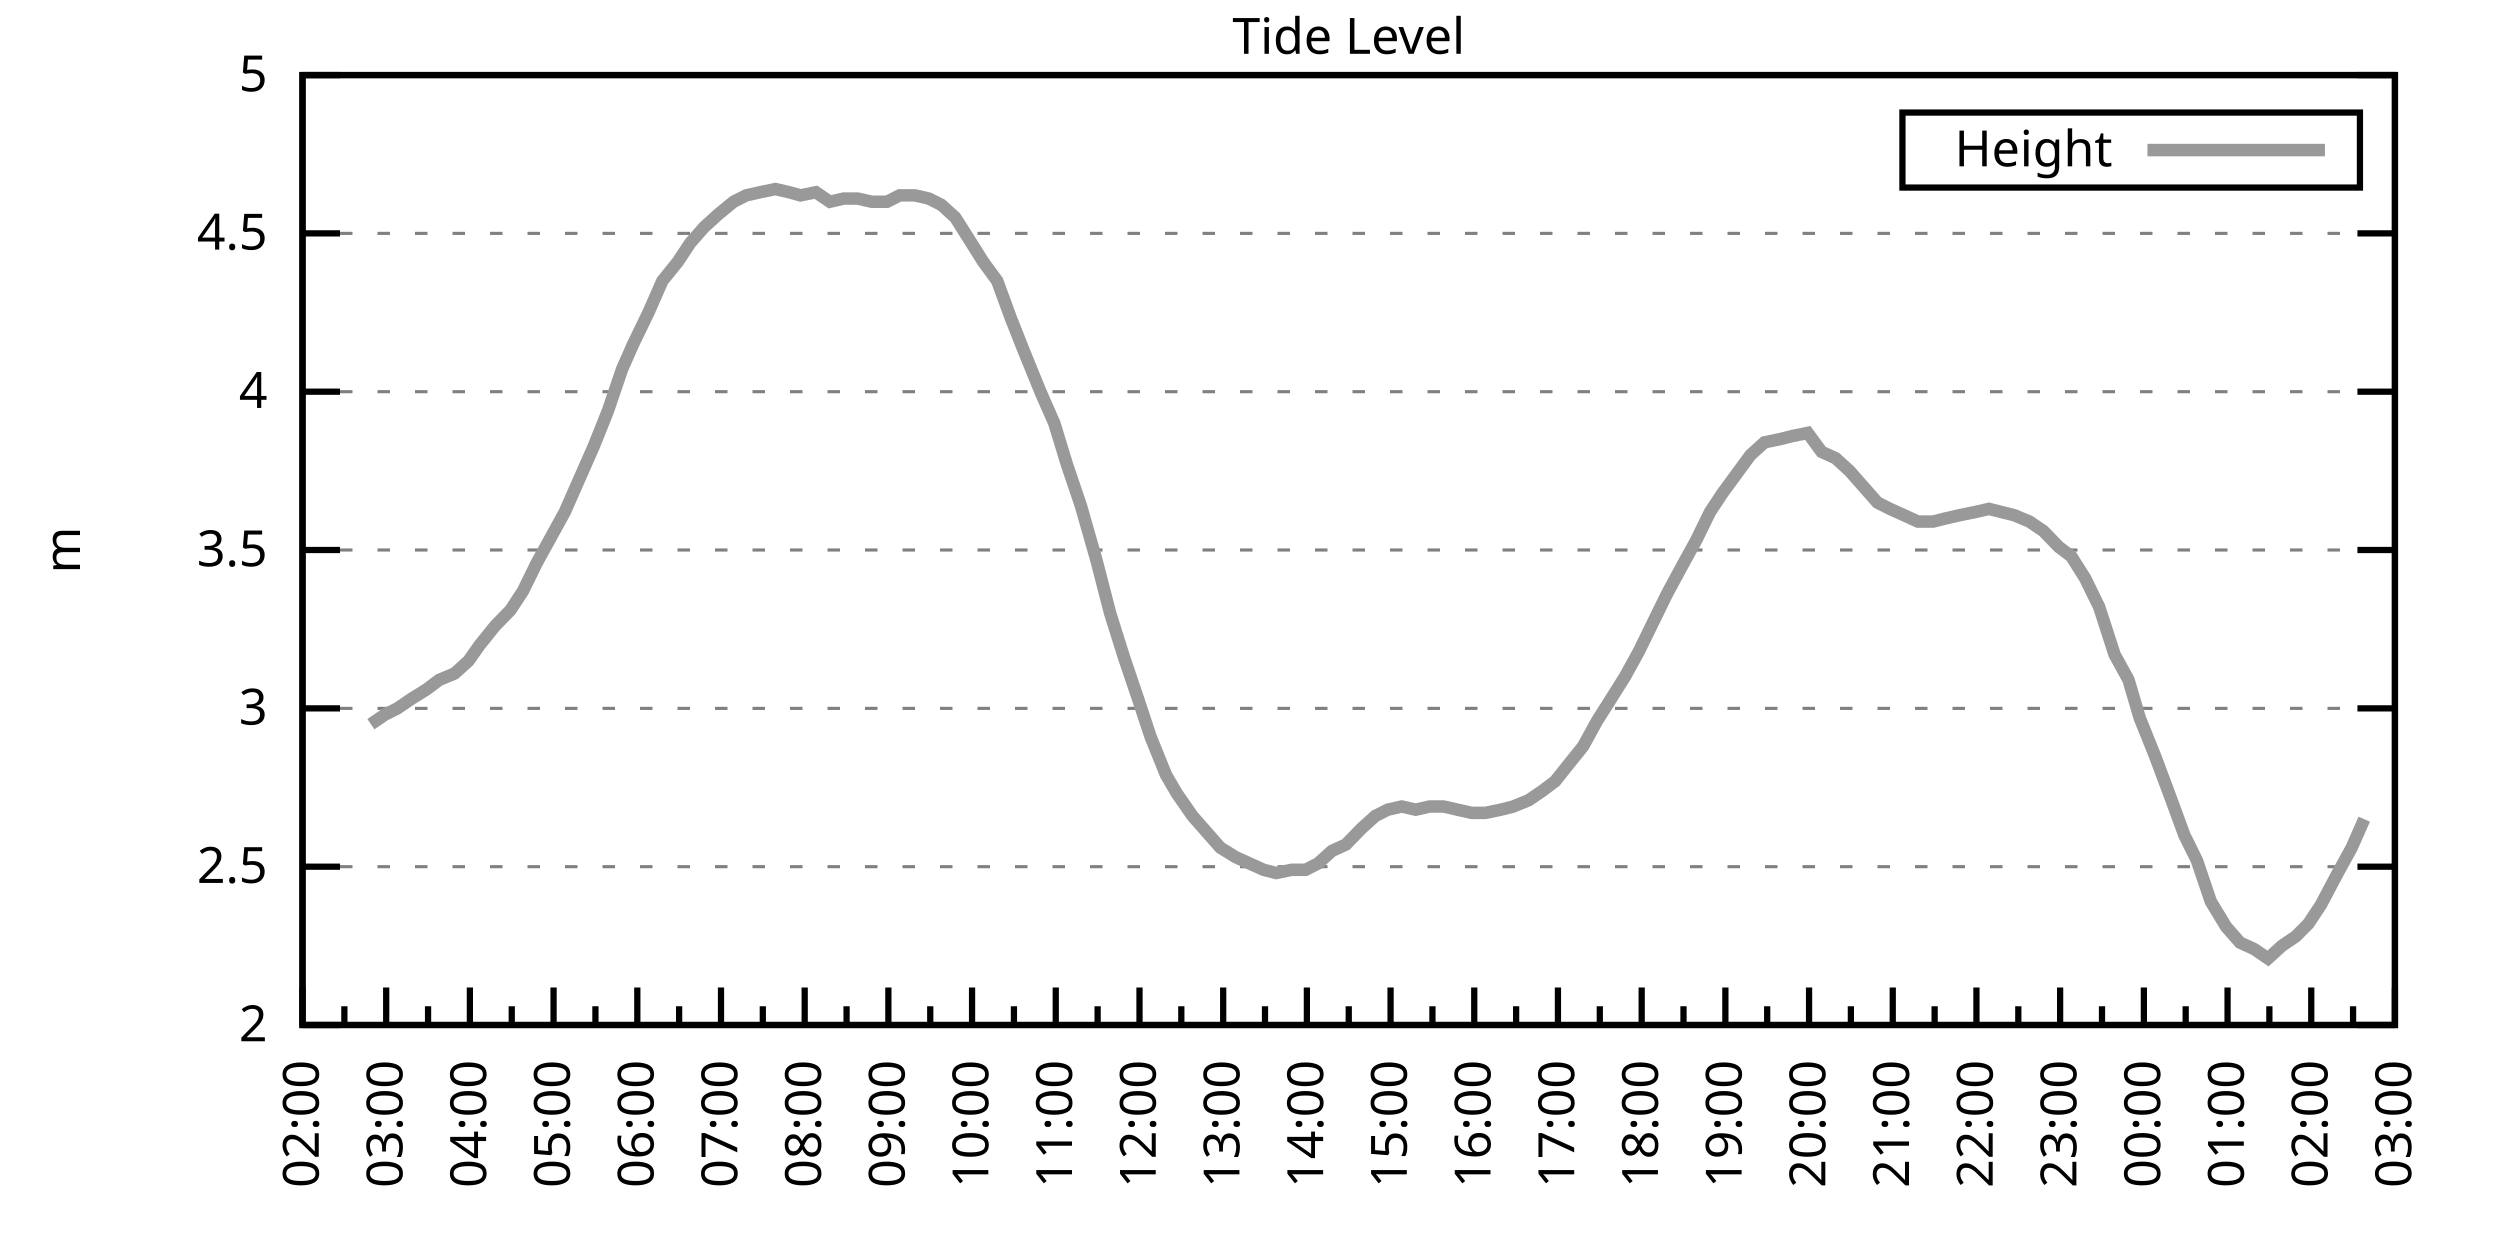
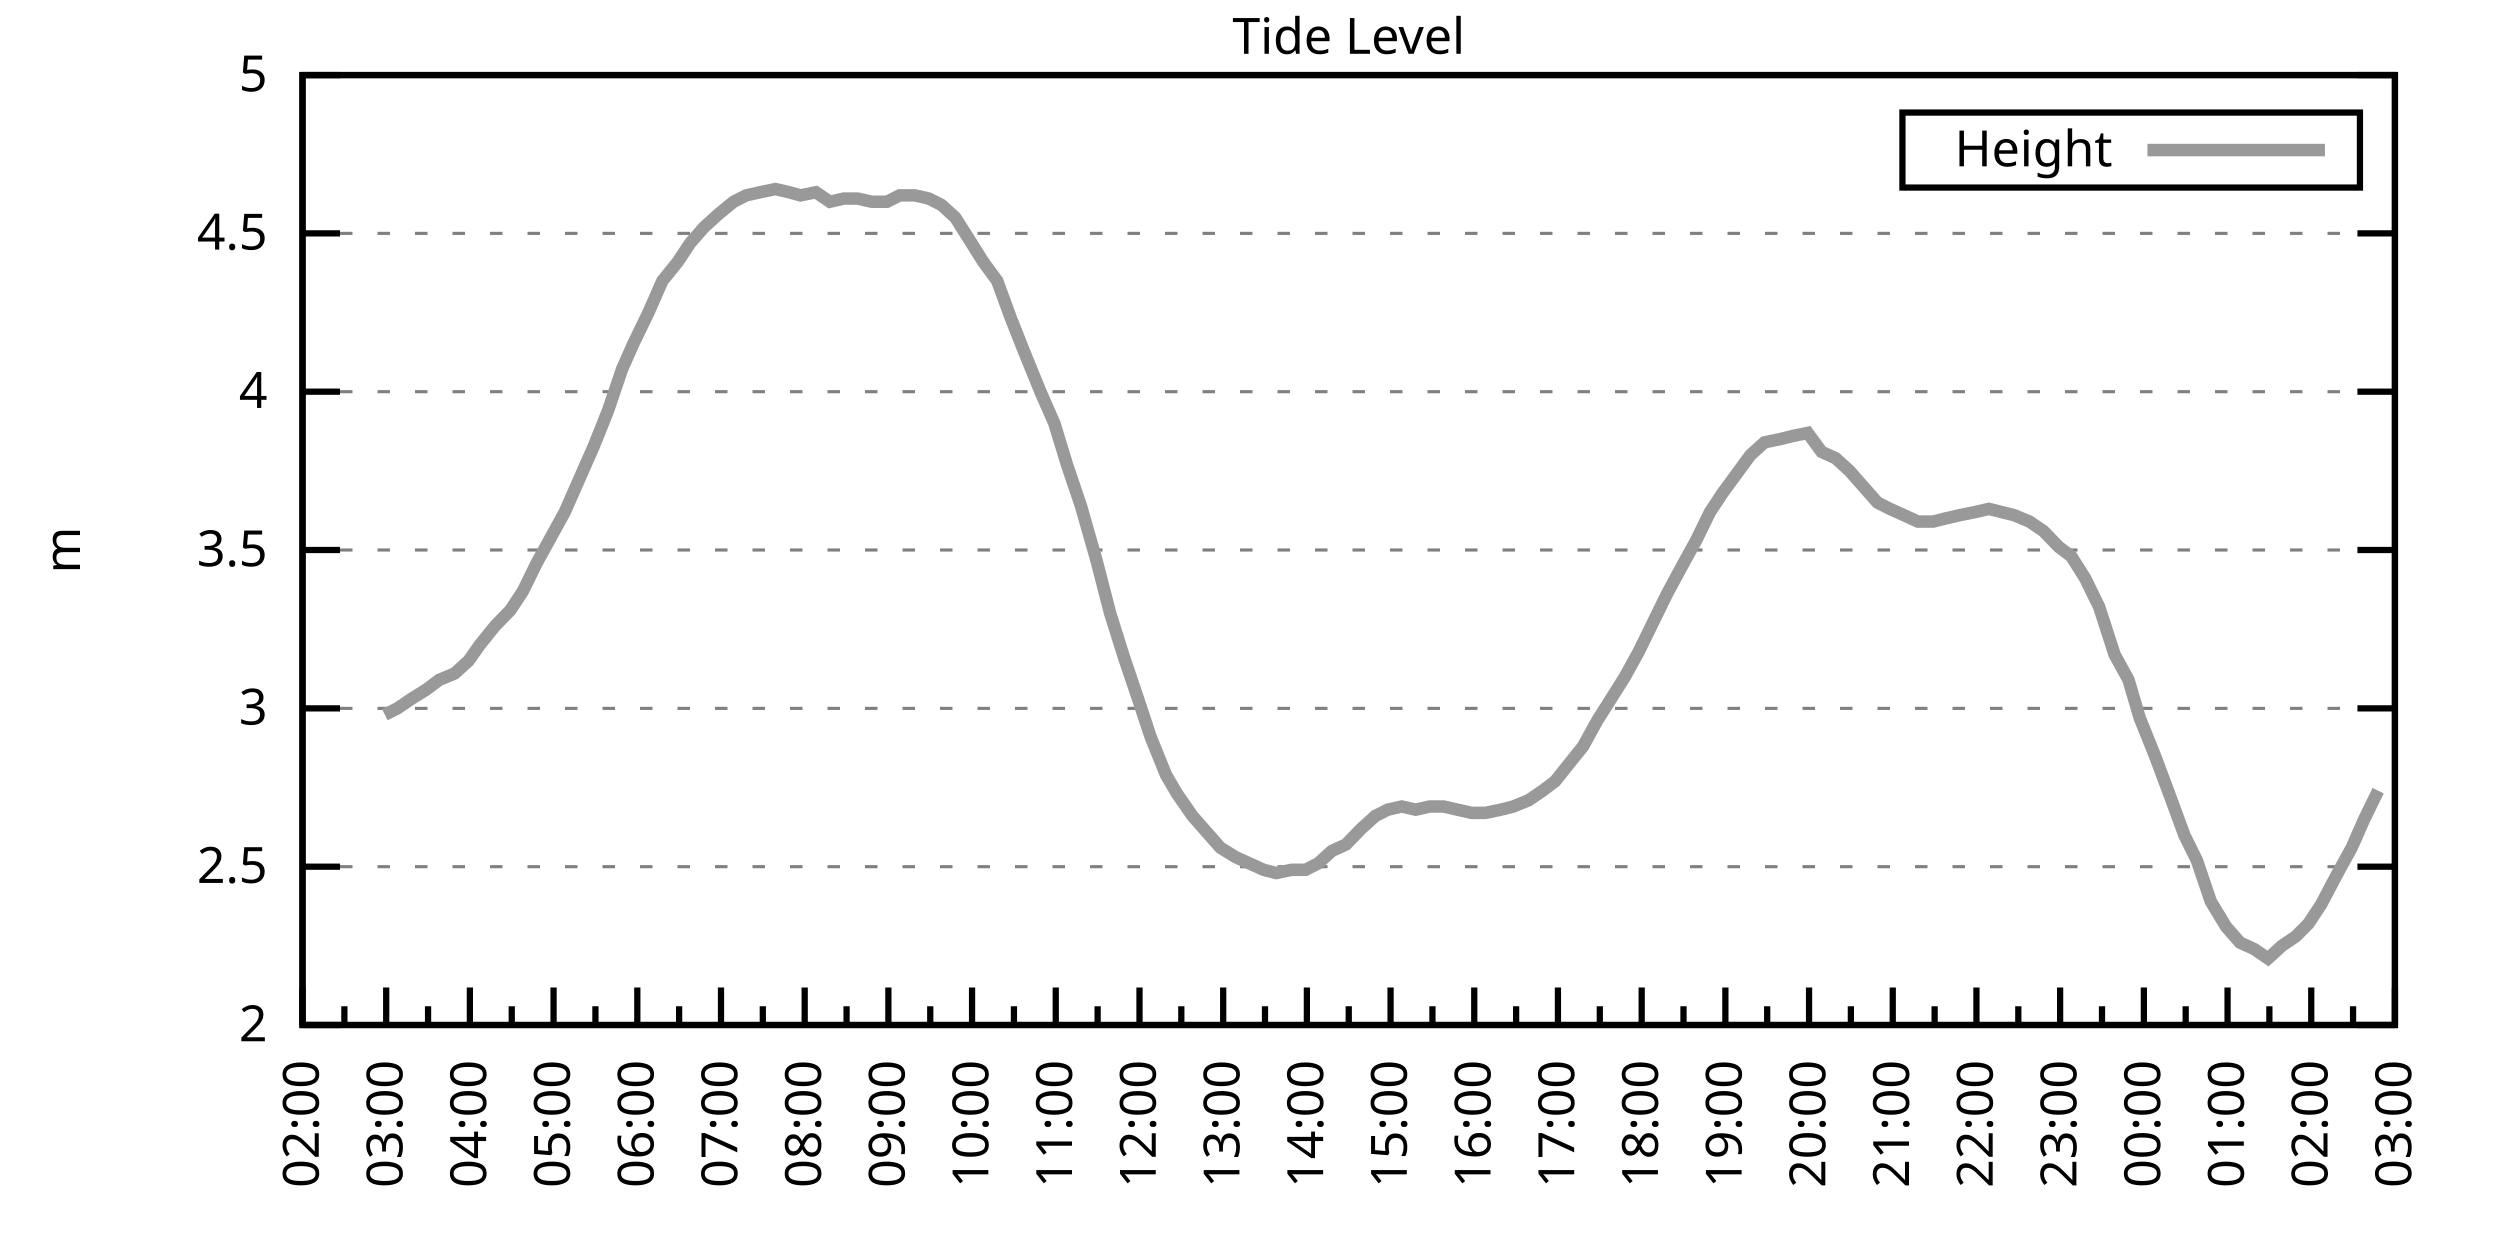
<svg xmlns="http://www.w3.org/2000/svg" xmlns:xlink="http://www.w3.org/1999/xlink" width="400" height="200" viewBox="0 0 400 200">
  <g id="gnuplot_canvas">
    <rect x="0" y="0" width="400" height="200" fill="none" />
    <defs>
      <circle id="gpDot" r="0.5" stroke-width="0.5" stroke="currentColor" />
      <path id="gpPt0" stroke-width="0.333" stroke="currentColor" d="M-1,0 h2 M0,-1 v2" />
      <path id="gpPt1" stroke-width="0.333" stroke="currentColor" d="M-1,-1 L1,1 M1,-1 L-1,1" />
      <path id="gpPt2" stroke-width="0.333" stroke="currentColor" d="M-1,0 L1,0 M0,-1 L0,1 M-1,-1 L1,1 M-1,1 L1,-1" />
      <rect id="gpPt3" stroke-width="0.333" stroke="currentColor" x="-1" y="-1" width="2" height="2" />
      <rect id="gpPt4" stroke-width="0.333" stroke="currentColor" fill="currentColor" x="-1" y="-1" width="2" height="2" />
      <circle id="gpPt5" stroke-width="0.333" stroke="currentColor" cx="0" cy="0" r="1" />
      <use xlink:href="#gpPt5" id="gpPt6" fill="currentColor" stroke="none" />
      <path id="gpPt7" stroke-width="0.333" stroke="currentColor" d="M0,-1.33 L-1.33,0.67 L1.33,0.67 z" />
      <use xlink:href="#gpPt7" id="gpPt8" fill="currentColor" stroke="none" />
      <use xlink:href="#gpPt7" id="gpPt9" stroke="currentColor" transform="rotate(180)" />
      <use xlink:href="#gpPt9" id="gpPt10" fill="currentColor" stroke="none" />
      <use xlink:href="#gpPt3" id="gpPt11" stroke="currentColor" transform="rotate(45)" />
      <use xlink:href="#gpPt11" id="gpPt12" fill="currentColor" stroke="none" />
      <path id="gpPt13" stroke-width="0.333" stroke="currentColor" d="M0,1.330 L1.265,0.411 L0.782,-1.067 L-0.782,-1.076 L-1.265,0.411 z" />
      <use xlink:href="#gpPt13" id="gpPt14" fill="currentColor" stroke="none" />
      <filter id="textbox" filterUnits="objectBoundingBox" x="0" y="0" height="1" width="1">
        <feFlood flood-color="white" flood-opacity="1" result="bgnd" />
        <feComposite in="SourceGraphic" in2="bgnd" operator="atop" />
      </filter>
      <filter id="greybox" filterUnits="objectBoundingBox" x="0" y="0" height="1" width="1">
        <feFlood flood-color="lightgrey" flood-opacity="1" result="grey" />
        <feComposite in="SourceGraphic" in2="grey" operator="atop" />
      </filter>
    </defs>
    <g fill="none" color="white" stroke="currentColor" stroke-width="1.00" stroke-linecap="butt" stroke-linejoin="miter">
</g>
    <g fill="none" color="black" stroke="currentColor" stroke-width="1.00" stroke-linecap="butt" stroke-linejoin="miter">
      <g stroke="none" shape-rendering="crispEdges">
        <polygon fill="rgb(255, 255, 255)" points="48.40,164.00 383.18,164.00 383.18,12.02 48.40,12.02 " />
      </g>
    </g>
    <g fill="none" color="black" stroke="currentColor" stroke-width="1.00" stroke-linecap="butt" stroke-linejoin="miter">
</g>
    <g fill="none" color="black" stroke="black" stroke-width="0.50" stroke-linecap="butt" stroke-linejoin="miter">
</g>
    <g fill="none" color="gray" stroke="currentColor" stroke-width="0.50" stroke-linecap="butt" stroke-linejoin="miter">
      <path stroke="gray" stroke-dasharray="2,4" class="gridline" d="M48.40,164.00 L383.19,164.00  " />
    </g>
    <g fill="none" color="gray" stroke="gray" stroke-width="1.00" stroke-linecap="butt" stroke-linejoin="miter">
</g>
    <g fill="none" color="black" stroke="currentColor" stroke-width="1.00" stroke-linecap="butt" stroke-linejoin="miter">
      <path stroke="black" d="M48.40,164.00 L54.40,164.00 M383.19,164.00 L377.19,164.00  " />
      <g transform="translate(42.80,166.60)" stroke="none" fill="black" font-family="Sans" font-size="8.00" text-anchor="end">
        <text>
          <tspan font-family="Sans"> 2</tspan>
        </text>
      </g>
    </g>
    <g fill="none" color="black" stroke="currentColor" stroke-width="1.00" stroke-linecap="butt" stroke-linejoin="miter">
</g>
    <g fill="none" color="black" stroke="black" stroke-width="0.50" stroke-linecap="butt" stroke-linejoin="miter">
</g>
    <g fill="none" color="gray" stroke="currentColor" stroke-width="0.50" stroke-linecap="butt" stroke-linejoin="miter">
      <path stroke="gray" stroke-dasharray="2,4" class="gridline" d="M48.40,138.67 L383.19,138.67  " />
    </g>
    <g fill="none" color="gray" stroke="gray" stroke-width="1.00" stroke-linecap="butt" stroke-linejoin="miter">
</g>
    <g fill="none" color="black" stroke="currentColor" stroke-width="1.00" stroke-linecap="butt" stroke-linejoin="miter">
      <path stroke="black" d="M48.40,138.67 L54.40,138.67 M383.19,138.67 L377.19,138.67  " />
      <g transform="translate(42.80,141.27)" stroke="none" fill="black" font-family="Sans" font-size="8.00" text-anchor="end">
        <text>
          <tspan font-family="Sans"> 2.5</tspan>
        </text>
      </g>
    </g>
    <g fill="none" color="black" stroke="currentColor" stroke-width="1.00" stroke-linecap="butt" stroke-linejoin="miter">
</g>
    <g fill="none" color="black" stroke="black" stroke-width="0.50" stroke-linecap="butt" stroke-linejoin="miter">
</g>
    <g fill="none" color="gray" stroke="currentColor" stroke-width="0.50" stroke-linecap="butt" stroke-linejoin="miter">
      <path stroke="gray" stroke-dasharray="2,4" class="gridline" d="M48.40,113.34 L383.19,113.34  " />
    </g>
    <g fill="none" color="gray" stroke="gray" stroke-width="1.00" stroke-linecap="butt" stroke-linejoin="miter">
</g>
    <g fill="none" color="black" stroke="currentColor" stroke-width="1.00" stroke-linecap="butt" stroke-linejoin="miter">
      <path stroke="black" d="M48.40,113.34 L54.40,113.34 M383.19,113.34 L377.19,113.34  " />
      <g transform="translate(42.80,115.94)" stroke="none" fill="black" font-family="Sans" font-size="8.00" text-anchor="end">
        <text>
          <tspan font-family="Sans"> 3</tspan>
        </text>
      </g>
    </g>
    <g fill="none" color="black" stroke="currentColor" stroke-width="1.00" stroke-linecap="butt" stroke-linejoin="miter">
</g>
    <g fill="none" color="black" stroke="black" stroke-width="0.50" stroke-linecap="butt" stroke-linejoin="miter">
</g>
    <g fill="none" color="gray" stroke="currentColor" stroke-width="0.50" stroke-linecap="butt" stroke-linejoin="miter">
      <path stroke="gray" stroke-dasharray="2,4" class="gridline" d="M48.40,88.00 L383.19,88.00  " />
    </g>
    <g fill="none" color="gray" stroke="gray" stroke-width="1.00" stroke-linecap="butt" stroke-linejoin="miter">
</g>
    <g fill="none" color="black" stroke="currentColor" stroke-width="1.00" stroke-linecap="butt" stroke-linejoin="miter">
      <path stroke="black" d="M48.40,88.00 L54.40,88.00 M383.19,88.00 L377.19,88.00  " />
      <g transform="translate(42.80,90.60)" stroke="none" fill="black" font-family="Sans" font-size="8.00" text-anchor="end">
        <text>
          <tspan font-family="Sans"> 3.5</tspan>
        </text>
      </g>
    </g>
    <g fill="none" color="black" stroke="currentColor" stroke-width="1.00" stroke-linecap="butt" stroke-linejoin="miter">
</g>
    <g fill="none" color="black" stroke="black" stroke-width="0.50" stroke-linecap="butt" stroke-linejoin="miter">
</g>
    <g fill="none" color="gray" stroke="currentColor" stroke-width="0.50" stroke-linecap="butt" stroke-linejoin="miter">
      <path stroke="gray" stroke-dasharray="2,4" class="gridline" d="M48.40,62.67 L383.19,62.67  " />
    </g>
    <g fill="none" color="gray" stroke="gray" stroke-width="1.00" stroke-linecap="butt" stroke-linejoin="miter">
</g>
    <g fill="none" color="black" stroke="currentColor" stroke-width="1.00" stroke-linecap="butt" stroke-linejoin="miter">
      <path stroke="black" d="M48.40,62.67 L54.40,62.67 M383.19,62.67 L377.19,62.67  " />
      <g transform="translate(42.80,65.27)" stroke="none" fill="black" font-family="Sans" font-size="8.00" text-anchor="end">
        <text>
          <tspan font-family="Sans"> 4</tspan>
        </text>
      </g>
    </g>
    <g fill="none" color="black" stroke="currentColor" stroke-width="1.00" stroke-linecap="butt" stroke-linejoin="miter">
</g>
    <g fill="none" color="black" stroke="black" stroke-width="0.50" stroke-linecap="butt" stroke-linejoin="miter">
</g>
    <g fill="none" color="gray" stroke="currentColor" stroke-width="0.50" stroke-linecap="butt" stroke-linejoin="miter">
      <path stroke="gray" stroke-dasharray="2,4" class="gridline" d="M48.40,37.34 L383.19,37.34  " />
    </g>
    <g fill="none" color="gray" stroke="gray" stroke-width="1.00" stroke-linecap="butt" stroke-linejoin="miter">
</g>
    <g fill="none" color="black" stroke="currentColor" stroke-width="1.00" stroke-linecap="butt" stroke-linejoin="miter">
      <path stroke="black" d="M48.40,37.34 L54.40,37.34 M383.19,37.34 L377.19,37.34  " />
      <g transform="translate(42.80,39.94)" stroke="none" fill="black" font-family="Sans" font-size="8.00" text-anchor="end">
        <text>
          <tspan font-family="Sans"> 4.5</tspan>
        </text>
      </g>
    </g>
    <g fill="none" color="black" stroke="currentColor" stroke-width="1.00" stroke-linecap="butt" stroke-linejoin="miter">
</g>
    <g fill="none" color="black" stroke="black" stroke-width="0.50" stroke-linecap="butt" stroke-linejoin="miter">
</g>
    <g fill="none" color="gray" stroke="currentColor" stroke-width="0.50" stroke-linecap="butt" stroke-linejoin="miter">
      <path stroke="gray" stroke-dasharray="2,4" class="gridline" d="M48.40,12.01 L383.19,12.01  " />
    </g>
    <g fill="none" color="gray" stroke="gray" stroke-width="1.00" stroke-linecap="butt" stroke-linejoin="miter">
</g>
    <g fill="none" color="black" stroke="currentColor" stroke-width="1.00" stroke-linecap="butt" stroke-linejoin="miter">
      <path stroke="black" d="M48.40,12.01 L54.40,12.01 M383.19,12.01 L377.19,12.01  " />
      <g transform="translate(42.80,14.61)" stroke="none" fill="black" font-family="Sans" font-size="8.00" text-anchor="end">
        <text>
          <tspan font-family="Sans"> 5</tspan>
        </text>
      </g>
    </g>
    <g fill="none" color="black" stroke="currentColor" stroke-width="1.00" stroke-linecap="butt" stroke-linejoin="miter">
      <path stroke="black" d="M48.40,164.00 L48.40,158.00  " />
      <g transform="translate(51.00,169.60) rotate(270)" stroke="none" fill="black" font-family="Sans" font-size="8.00" text-anchor="end">
        <text>
          <tspan font-family="Sans">02:00</tspan>
        </text>
      </g>
    </g>
    <g fill="none" color="black" stroke="currentColor" stroke-width="1.00" stroke-linecap="butt" stroke-linejoin="miter">
      <path stroke="black" d="M55.10,164.00 L55.10,161.00 M61.79,164.00 L61.79,158.00  " />
      <g transform="translate(64.39,169.60) rotate(270)" stroke="none" fill="black" font-family="Sans" font-size="8.00" text-anchor="end">
        <text>
          <tspan font-family="Sans">03:00</tspan>
        </text>
      </g>
    </g>
    <g fill="none" color="black" stroke="currentColor" stroke-width="1.00" stroke-linecap="butt" stroke-linejoin="miter">
      <path stroke="black" d="M68.49,164.00 L68.49,161.00 M75.18,164.00 L75.18,158.00  " />
      <g transform="translate(77.78,169.60) rotate(270)" stroke="none" fill="black" font-family="Sans" font-size="8.00" text-anchor="end">
        <text>
          <tspan font-family="Sans">04:00</tspan>
        </text>
      </g>
    </g>
    <g fill="none" color="black" stroke="currentColor" stroke-width="1.00" stroke-linecap="butt" stroke-linejoin="miter">
      <path stroke="black" d="M81.88,164.00 L81.88,161.00 M88.57,164.00 L88.57,158.00  " />
      <g transform="translate(91.17,169.60) rotate(270)" stroke="none" fill="black" font-family="Sans" font-size="8.00" text-anchor="end">
        <text>
          <tspan font-family="Sans">05:00</tspan>
        </text>
      </g>
    </g>
    <g fill="none" color="black" stroke="currentColor" stroke-width="1.00" stroke-linecap="butt" stroke-linejoin="miter">
      <path stroke="black" d="M95.27,164.00 L95.27,161.00 M101.97,164.00 L101.97,158.00  " />
      <g transform="translate(104.57,169.60) rotate(270)" stroke="none" fill="black" font-family="Sans" font-size="8.00" text-anchor="end">
        <text>
          <tspan font-family="Sans">06:00</tspan>
        </text>
      </g>
    </g>
    <g fill="none" color="black" stroke="currentColor" stroke-width="1.00" stroke-linecap="butt" stroke-linejoin="miter">
      <path stroke="black" d="M108.66,164.00 L108.66,161.00 M115.36,164.00 L115.36,158.00  " />
      <g transform="translate(117.96,169.60) rotate(270)" stroke="none" fill="black" font-family="Sans" font-size="8.00" text-anchor="end">
        <text>
          <tspan font-family="Sans">07:00</tspan>
        </text>
      </g>
    </g>
    <g fill="none" color="black" stroke="currentColor" stroke-width="1.00" stroke-linecap="butt" stroke-linejoin="miter">
      <path stroke="black" d="M122.05,164.00 L122.05,161.00 M128.75,164.00 L128.75,158.00  " />
      <g transform="translate(131.35,169.60) rotate(270)" stroke="none" fill="black" font-family="Sans" font-size="8.00" text-anchor="end">
        <text>
          <tspan font-family="Sans">08:00</tspan>
        </text>
      </g>
    </g>
    <g fill="none" color="black" stroke="currentColor" stroke-width="1.00" stroke-linecap="butt" stroke-linejoin="miter">
      <path stroke="black" d="M135.45,164.00 L135.45,161.00 M142.14,164.00 L142.14,158.00  " />
      <g transform="translate(144.74,169.60) rotate(270)" stroke="none" fill="black" font-family="Sans" font-size="8.00" text-anchor="end">
        <text>
          <tspan font-family="Sans">09:00</tspan>
        </text>
      </g>
    </g>
    <g fill="none" color="black" stroke="currentColor" stroke-width="1.00" stroke-linecap="butt" stroke-linejoin="miter">
      <path stroke="black" d="M148.84,164.00 L148.84,161.00 M155.53,164.00 L155.53,158.00  " />
      <g transform="translate(158.13,169.60) rotate(270)" stroke="none" fill="black" font-family="Sans" font-size="8.00" text-anchor="end">
        <text>
          <tspan font-family="Sans">10:00</tspan>
        </text>
      </g>
    </g>
    <g fill="none" color="black" stroke="currentColor" stroke-width="1.00" stroke-linecap="butt" stroke-linejoin="miter">
      <path stroke="black" d="M162.23,164.00 L162.23,161.00 M168.92,164.00 L168.92,158.00  " />
      <g transform="translate(171.52,169.60) rotate(270)" stroke="none" fill="black" font-family="Sans" font-size="8.00" text-anchor="end">
        <text>
          <tspan font-family="Sans">11:00</tspan>
        </text>
      </g>
    </g>
    <g fill="none" color="black" stroke="currentColor" stroke-width="1.00" stroke-linecap="butt" stroke-linejoin="miter">
      <path stroke="black" d="M175.62,164.00 L175.62,161.00 M182.32,164.00 L182.32,158.00  " />
      <g transform="translate(184.92,169.60) rotate(270)" stroke="none" fill="black" font-family="Sans" font-size="8.00" text-anchor="end">
        <text>
          <tspan font-family="Sans">12:00</tspan>
        </text>
      </g>
    </g>
    <g fill="none" color="black" stroke="currentColor" stroke-width="1.00" stroke-linecap="butt" stroke-linejoin="miter">
      <path stroke="black" d="M189.01,164.00 L189.01,161.00 M195.71,164.00 L195.71,158.00  " />
      <g transform="translate(198.31,169.60) rotate(270)" stroke="none" fill="black" font-family="Sans" font-size="8.00" text-anchor="end">
        <text>
          <tspan font-family="Sans">13:00</tspan>
        </text>
      </g>
    </g>
    <g fill="none" color="black" stroke="currentColor" stroke-width="1.00" stroke-linecap="butt" stroke-linejoin="miter">
      <path stroke="black" d="M202.40,164.00 L202.40,161.00 M209.10,164.00 L209.10,158.00  " />
      <g transform="translate(211.70,169.60) rotate(270)" stroke="none" fill="black" font-family="Sans" font-size="8.00" text-anchor="end">
        <text>
          <tspan font-family="Sans">14:00</tspan>
        </text>
      </g>
    </g>
    <g fill="none" color="black" stroke="currentColor" stroke-width="1.00" stroke-linecap="butt" stroke-linejoin="miter">
      <path stroke="black" d="M215.80,164.00 L215.80,161.00 M222.49,164.00 L222.49,158.00  " />
      <g transform="translate(225.09,169.60) rotate(270)" stroke="none" fill="black" font-family="Sans" font-size="8.00" text-anchor="end">
        <text>
          <tspan font-family="Sans">15:00</tspan>
        </text>
      </g>
    </g>
    <g fill="none" color="black" stroke="currentColor" stroke-width="1.00" stroke-linecap="butt" stroke-linejoin="miter">
      <path stroke="black" d="M229.19,164.00 L229.19,161.00 M235.88,164.00 L235.88,158.00  " />
      <g transform="translate(238.48,169.60) rotate(270)" stroke="none" fill="black" font-family="Sans" font-size="8.00" text-anchor="end">
        <text>
          <tspan font-family="Sans">16:00</tspan>
        </text>
      </g>
    </g>
    <g fill="none" color="black" stroke="currentColor" stroke-width="1.00" stroke-linecap="butt" stroke-linejoin="miter">
      <path stroke="black" d="M242.58,164.00 L242.58,161.00 M249.27,164.00 L249.27,158.00  " />
      <g transform="translate(251.87,169.60) rotate(270)" stroke="none" fill="black" font-family="Sans" font-size="8.00" text-anchor="end">
        <text>
          <tspan font-family="Sans">17:00</tspan>
        </text>
      </g>
    </g>
    <g fill="none" color="black" stroke="currentColor" stroke-width="1.00" stroke-linecap="butt" stroke-linejoin="miter">
      <path stroke="black" d="M255.97,164.00 L255.97,161.00 M262.67,164.00 L262.67,158.00  " />
      <g transform="translate(265.27,169.60) rotate(270)" stroke="none" fill="black" font-family="Sans" font-size="8.00" text-anchor="end">
        <text>
          <tspan font-family="Sans">18:00</tspan>
        </text>
      </g>
    </g>
    <g fill="none" color="black" stroke="currentColor" stroke-width="1.00" stroke-linecap="butt" stroke-linejoin="miter">
      <path stroke="black" d="M269.36,164.00 L269.36,161.00 M276.06,164.00 L276.06,158.00  " />
      <g transform="translate(278.66,169.60) rotate(270)" stroke="none" fill="black" font-family="Sans" font-size="8.00" text-anchor="end">
        <text>
          <tspan font-family="Sans">19:00</tspan>
        </text>
      </g>
    </g>
    <g fill="none" color="black" stroke="currentColor" stroke-width="1.00" stroke-linecap="butt" stroke-linejoin="miter">
      <path stroke="black" d="M282.75,164.00 L282.75,161.00 M289.45,164.00 L289.45,158.00  " />
      <g transform="translate(292.05,169.60) rotate(270)" stroke="none" fill="black" font-family="Sans" font-size="8.00" text-anchor="end">
        <text>
          <tspan font-family="Sans">20:00</tspan>
        </text>
      </g>
    </g>
    <g fill="none" color="black" stroke="currentColor" stroke-width="1.00" stroke-linecap="butt" stroke-linejoin="miter">
      <path stroke="black" d="M296.14,164.00 L296.14,161.00 M302.84,164.00 L302.84,158.00  " />
      <g transform="translate(305.44,169.60) rotate(270)" stroke="none" fill="black" font-family="Sans" font-size="8.00" text-anchor="end">
        <text>
          <tspan font-family="Sans">21:00</tspan>
        </text>
      </g>
    </g>
    <g fill="none" color="black" stroke="currentColor" stroke-width="1.00" stroke-linecap="butt" stroke-linejoin="miter">
      <path stroke="black" d="M309.54,164.00 L309.54,161.00 M316.23,164.00 L316.23,158.00  " />
      <g transform="translate(318.83,169.60) rotate(270)" stroke="none" fill="black" font-family="Sans" font-size="8.00" text-anchor="end">
        <text>
          <tspan font-family="Sans">22:00</tspan>
        </text>
      </g>
    </g>
    <g fill="none" color="black" stroke="currentColor" stroke-width="1.00" stroke-linecap="butt" stroke-linejoin="miter">
      <path stroke="black" d="M322.93,164.00 L322.93,161.00 M329.62,164.00 L329.62,158.00  " />
      <g transform="translate(332.22,169.60) rotate(270)" stroke="none" fill="black" font-family="Sans" font-size="8.00" text-anchor="end">
        <text>
          <tspan font-family="Sans">23:00</tspan>
        </text>
      </g>
    </g>
    <g fill="none" color="black" stroke="currentColor" stroke-width="1.00" stroke-linecap="butt" stroke-linejoin="miter">
      <path stroke="black" d="M336.32,164.00 L336.32,161.00 M343.02,164.00 L343.02,158.00  " />
      <g transform="translate(345.62,169.60) rotate(270)" stroke="none" fill="black" font-family="Sans" font-size="8.00" text-anchor="end">
        <text>
          <tspan font-family="Sans">00:00</tspan>
        </text>
      </g>
    </g>
    <g fill="none" color="black" stroke="currentColor" stroke-width="1.00" stroke-linecap="butt" stroke-linejoin="miter">
      <path stroke="black" d="M349.71,164.00 L349.71,161.00 M356.41,164.00 L356.41,158.00  " />
      <g transform="translate(359.01,169.60) rotate(270)" stroke="none" fill="black" font-family="Sans" font-size="8.00" text-anchor="end">
        <text>
          <tspan font-family="Sans">01:00</tspan>
        </text>
      </g>
    </g>
    <g fill="none" color="black" stroke="currentColor" stroke-width="1.00" stroke-linecap="butt" stroke-linejoin="miter">
      <path stroke="black" d="M363.10,164.00 L363.10,161.00 M369.80,164.00 L369.80,158.00  " />
      <g transform="translate(372.40,169.60) rotate(270)" stroke="none" fill="black" font-family="Sans" font-size="8.00" text-anchor="end">
        <text>
          <tspan font-family="Sans">02:00</tspan>
        </text>
      </g>
    </g>
    <g fill="none" color="black" stroke="currentColor" stroke-width="1.00" stroke-linecap="butt" stroke-linejoin="miter">
      <path stroke="black" d="M376.49,164.00 L376.49,161.00 M383.19,164.00 L383.19,158.00  " />
      <g transform="translate(385.79,169.60) rotate(270)" stroke="none" fill="black" font-family="Sans" font-size="8.00" text-anchor="end">
        <text>
          <tspan font-family="Sans">03:00</tspan>
        </text>
      </g>
    </g>
    <g fill="none" color="black" stroke="currentColor" stroke-width="1.00" stroke-linecap="butt" stroke-linejoin="miter">
</g>
    <g fill="none" color="black" stroke="currentColor" stroke-width="1.00" stroke-linecap="butt" stroke-linejoin="miter">
      <path stroke="black" d="M48.40,12.01 L48.40,164.00 L383.19,164.00 L383.19,12.01 L48.40,12.01 Z  " />
    </g>
    <g fill="none" color="black" stroke="currentColor" stroke-width="1.00" stroke-linecap="butt" stroke-linejoin="miter">
      <g transform="translate(12.80,88.01) rotate(270)" stroke="none" fill="black" font-family="Sans" font-size="8.00" text-anchor="middle">
        <text>
          <tspan font-family="Sans">m</tspan>
        </text>
      </g>
    </g>
    <g fill="none" color="black" stroke="currentColor" stroke-width="1.00" stroke-linecap="butt" stroke-linejoin="miter">
</g>
    <g fill="none" color="black" stroke="currentColor" stroke-width="1.00" stroke-linecap="butt" stroke-linejoin="miter">
      <path stroke="black" d="M304.39,30.01 L304.39,18.01 L377.59,18.01 L377.59,30.01 L304.39,30.01 Z  " />
    </g>
    <g id="Tide_level_plot_1">
      <g fill="none" color="white" stroke="black" stroke-width="2.00" stroke-linecap="butt" stroke-linejoin="miter">
</g>
      <g fill="none" color="black" stroke="currentColor" stroke-width="2.00" stroke-linecap="butt" stroke-linejoin="miter">
        <g transform="translate(337.99,26.61)" stroke="none" fill="black" font-family="Sans" font-size="8.00" text-anchor="end">
          <text>
            <tspan font-family="Sans">Height</tspan>
          </text>
        </g>
      </g>
      <g fill="none" color="black" stroke="currentColor" stroke-width="2.00" stroke-linecap="butt" stroke-linejoin="miter">
-         <path stroke="rgb(153, 153, 153)" d="M343.59,24.01 L371.99,24.01 M59.34,115.87 L61.57,114.35 L63.58,113.34 L65.81,111.82 L68.26,110.30 L70.27,108.78   L72.73,107.76 L74.96,105.74 L76.75,103.20 L79.20,100.16 L81.66,97.63 L83.66,94.59 L85.90,90.03 L88.13,85.98   L90.36,81.93 L92.82,76.35 L95.05,71.29 L97.28,65.71 L99.51,59.13 L101.30,55.07 L103.75,50.01 L105.98,44.94   L108.44,41.90 L110.45,38.86 L112.68,36.33 L114.91,34.30 L117.37,32.28 L119.38,31.26 L121.61,30.76 L124.06,30.25   L126.29,30.76 L128.08,31.26 L130.54,30.76 L132.77,32.28 L135.00,31.77 L137.23,31.77 L139.46,32.28 L141.92,32.28   L143.93,31.26 L146.38,31.26 L148.61,31.77 L150.62,32.78 L152.85,34.81 L155.09,38.35 L157.32,41.90 L159.55,44.94   L161.78,51.02 L163.79,56.09 L166.47,62.67 L168.70,67.74 L170.71,74.33 L172.94,80.91 L175.40,89.52 L177.63,98.14   L179.86,105.23 L182.09,111.82 L184.10,117.90 L186.56,123.98 L188.34,127.02 L190.80,130.56 L193.03,133.10 L195.26,135.63   L197.72,137.15 L199.95,138.16 L202.18,139.17 L204.19,139.68 L206.64,139.17 L208.88,139.17 L210.88,138.16 L213.12,136.14   L215.35,135.12 L217.80,132.59 L220.04,130.56 L222.04,129.55 L224.28,129.04 L226.51,129.55 L228.74,129.04 L230.97,129.04   L233.20,129.55 L235.44,130.06 L237.67,130.06 L240.12,129.55 L242.13,129.04 L244.59,128.03 L246.82,126.51 L248.83,124.99   L250.84,122.46 L253.29,119.42 L255.52,115.36 L257.76,111.82 L259.99,108.27 L262.22,104.22 L264.45,99.66 L266.68,95.10   L269.14,90.54 L271.37,86.49 L273.60,81.93 L275.61,78.89 L277.84,75.85 L280.07,72.81 L282.31,70.78 L284.76,70.27   L286.77,69.77 L289.23,69.26 L291.46,72.30 L293.69,73.31 L295.92,75.34 L298.15,77.87 L300.39,80.41 L302.39,81.42   L304.63,82.43 L306.86,83.45 L309.31,83.45 L311.32,82.94 L313.55,82.43 L316.01,81.93 L318.24,81.42 L320.25,81.93   L322.26,82.43 L324.71,83.45 L326.95,84.97 L329.40,87.50 L331.41,89.02 L333.64,92.56 L335.87,97.12 L338.33,104.72   L340.56,108.78 L342.35,114.86 L344.80,120.94 L347.26,127.52 L349.49,133.60 L351.50,137.66 L353.73,144.24 L356.18,148.29   L358.42,150.83 L360.65,151.84 L362.88,153.36 L365.11,151.33 L367.34,149.81 L369.35,147.79 L371.36,144.75 L374.04,139.68   L376.27,135.63 L378.28,131.07  " />
+         <path stroke="rgb(153, 153, 153)" d="M343.59,24.01 L371.99,24.01 M61.57,114.35 L63.58,113.34 L65.81,111.82 L68.26,110.30 L70.27,108.78 L72.73,107.76   L74.96,105.74 L76.75,103.20 L79.20,100.16 L81.66,97.63 L83.66,94.59 L85.90,90.03 L88.13,85.98 L90.36,81.93   L92.82,76.35 L95.05,71.29 L97.28,65.71 L99.51,59.13 L101.30,55.07 L103.75,50.01 L105.98,44.94 L108.44,41.90   L110.45,38.86 L112.68,36.33 L114.91,34.30 L117.37,32.28 L119.38,31.26 L121.61,30.76 L124.06,30.25 L126.29,30.76   L128.08,31.26 L130.54,30.76 L132.77,32.28 L135.00,31.77 L137.23,31.77 L139.46,32.28 L141.92,32.28 L143.93,31.26   L146.38,31.26 L148.61,31.77 L150.62,32.78 L152.85,34.81 L155.09,38.35 L157.32,41.90 L159.55,44.94 L161.78,51.02   L163.79,56.09 L166.47,62.67 L168.70,67.74 L170.71,74.33 L172.94,80.91 L175.40,89.52 L177.63,98.14 L179.86,105.23   L182.09,111.82 L184.10,117.90 L186.56,123.98 L188.34,127.02 L190.80,130.56 L193.03,133.10 L195.26,135.63 L197.72,137.15   L199.95,138.16 L202.18,139.17 L204.19,139.68 L206.64,139.17 L208.88,139.17 L210.88,138.16 L213.12,136.14 L215.35,135.12   L217.80,132.59 L220.04,130.56 L222.04,129.55 L224.28,129.04 L226.51,129.55 L228.74,129.04 L230.97,129.04 L233.20,129.55   L235.44,130.06 L237.67,130.06 L240.12,129.55 L242.13,129.04 L244.59,128.03 L246.82,126.51 L248.83,124.99 L250.84,122.46   L253.29,119.42 L255.52,115.36 L257.76,111.82 L259.99,108.27 L262.22,104.22 L264.45,99.66 L266.68,95.10 L269.14,90.54   L271.37,86.49 L273.60,81.93 L275.61,78.89 L277.84,75.85 L280.07,72.81 L282.31,70.78 L284.76,70.27 L286.77,69.77   L289.23,69.26 L291.46,72.30 L293.69,73.31 L295.92,75.34 L298.15,77.87 L300.39,80.41 L302.39,81.42 L304.63,82.43   L306.86,83.45 L309.31,83.45 L311.32,82.94 L313.55,82.43 L316.01,81.93 L318.24,81.42 L320.25,81.93 L322.26,82.43   L324.71,83.45 L326.95,84.97 L329.40,87.50 L331.41,89.02 L333.64,92.56 L335.87,97.12 L338.33,104.72 L340.56,108.78   L342.35,114.86 L344.80,120.94 L347.26,127.52 L349.49,133.60 L351.50,137.66 L353.73,144.24 L356.18,148.29 L358.42,150.83   L360.65,151.84 L362.88,153.36 L365.11,151.33 L367.34,149.81 L369.35,147.79 L371.36,144.75 L374.04,139.68 L376.27,135.63   L378.28,131.07 L380.51,126.51  " />
      </g>
    </g>
    <g fill="none" color="black" stroke="currentColor" stroke-width="2.00" stroke-linecap="butt" stroke-linejoin="miter">
</g>
    <g fill="none" color="black" stroke="black" stroke-width="1.00" stroke-linecap="butt" stroke-linejoin="miter">
</g>
    <g fill="none" color="black" stroke="currentColor" stroke-width="1.00" stroke-linecap="butt" stroke-linejoin="miter">
      <path stroke="black" d="M48.40,12.01 L48.40,164.00 L383.19,164.00 L383.19,12.01 L48.40,12.01 Z  " />
    </g>
    <g fill="none" color="black" stroke="currentColor" stroke-width="1.00" stroke-linecap="butt" stroke-linejoin="miter">
      <g transform="translate(215.79,8.61)" stroke="none" fill="black" font-family="Sans" font-size="8.00" text-anchor="middle">
        <text>
          <tspan font-family="Sans">Tide Level</tspan>
        </text>
      </g>
    </g>
    <g fill="none" color="black" stroke="currentColor" stroke-width="1.00" stroke-linecap="butt" stroke-linejoin="miter">
</g>
  </g>
</svg>
